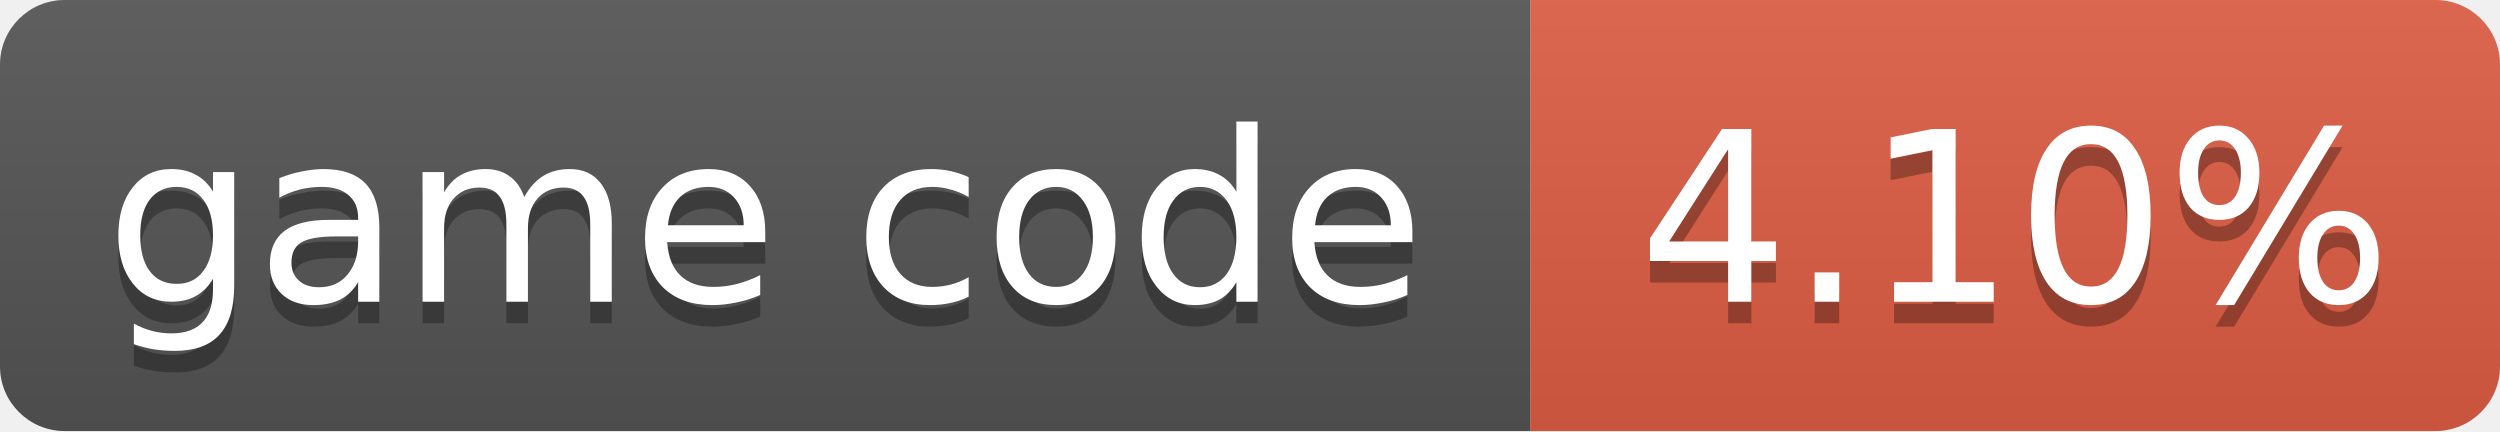
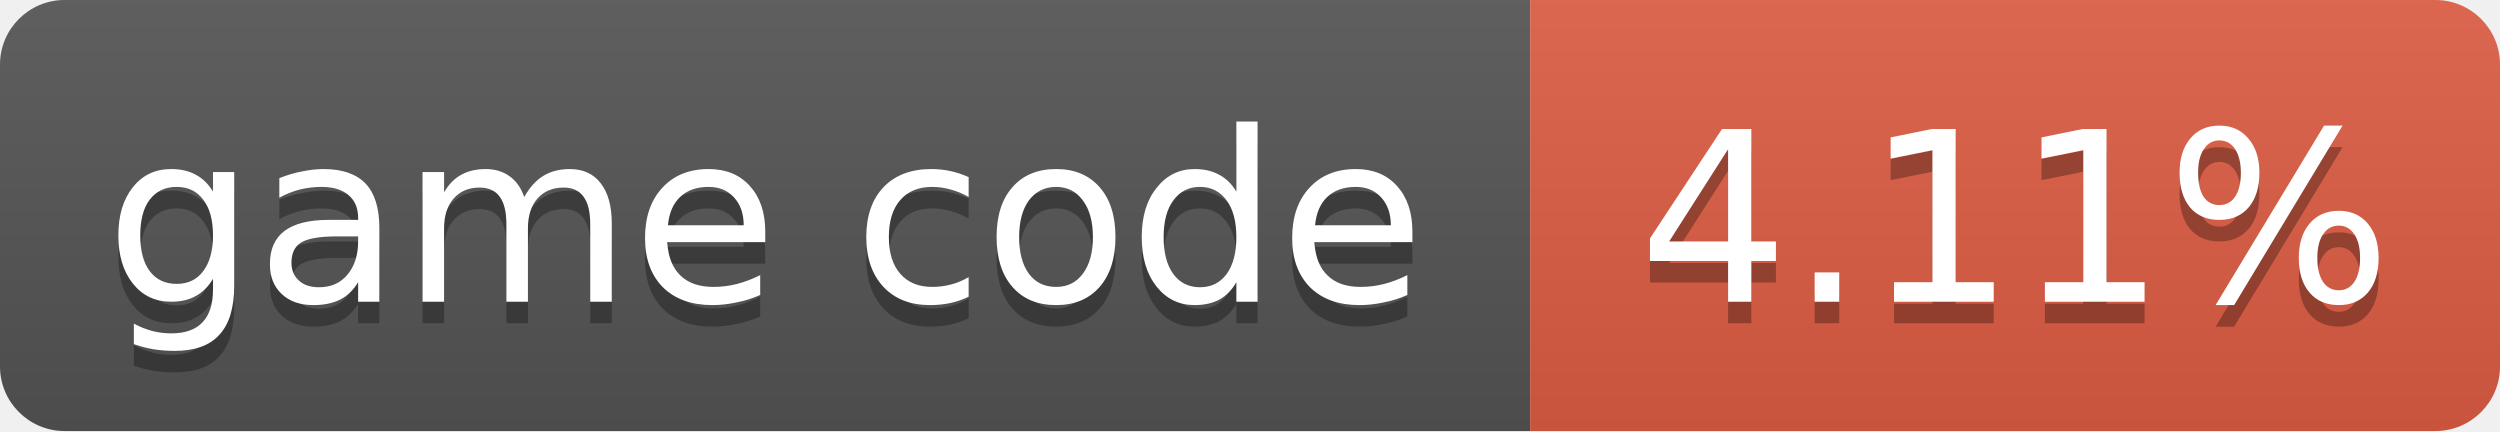
- <svg xmlns="http://www.w3.org/2000/svg" width="116" height="20" role="img" aria-label="game code: 4.10%">
+ <svg xmlns="http://www.w3.org/2000/svg" width="116" height="20" role="img" aria-label="game code: 4.11%">
  <linearGradient id="s" x2="0" y2="100%">
    <stop offset="0" stop-color="#bbb" stop-opacity=".1" />
    <stop offset="1" stop-opacity=".1" />
  </linearGradient>
  <clipPath id="r">
    <rect width="116" height="20" rx="3" fill="#fff" />
  </clipPath>
  <g clip-path="url(#r)">
    <rect width="71" height="20" fill="#555" />
    <rect x="71" width="45" height="20" fill="#e05d44" />
    <rect width="116" height="20" fill="url(#s)" />
  </g>
  <g fill="#fff" text-anchor="middle" font-family="Verdana,Geneva,DejaVu Sans,sans-serif" font-size="11">
    <text x="35.5" y="15" fill="#010101" fill-opacity=".3">game code</text>
    <text x="35.5" y="14">game code</text>
-     <text x="93.5" y="15" fill="#010101" fill-opacity=".3">4.10%</text>
-     <text x="93.5" y="14">4.10%</text>
+     <text x="93.5" y="15" fill="#010101" fill-opacity=".3">4.11%</text>
+     <text x="93.5" y="14">4.11%</text>
  </g>
</svg>
